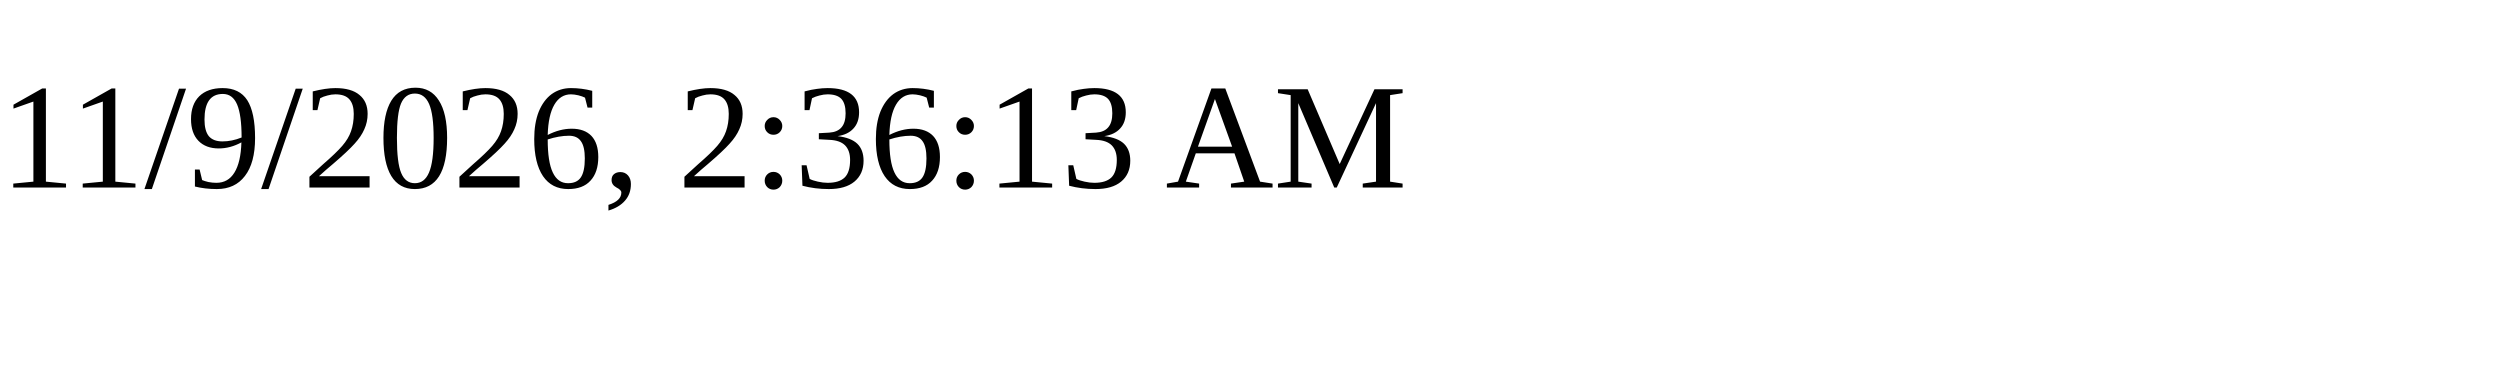
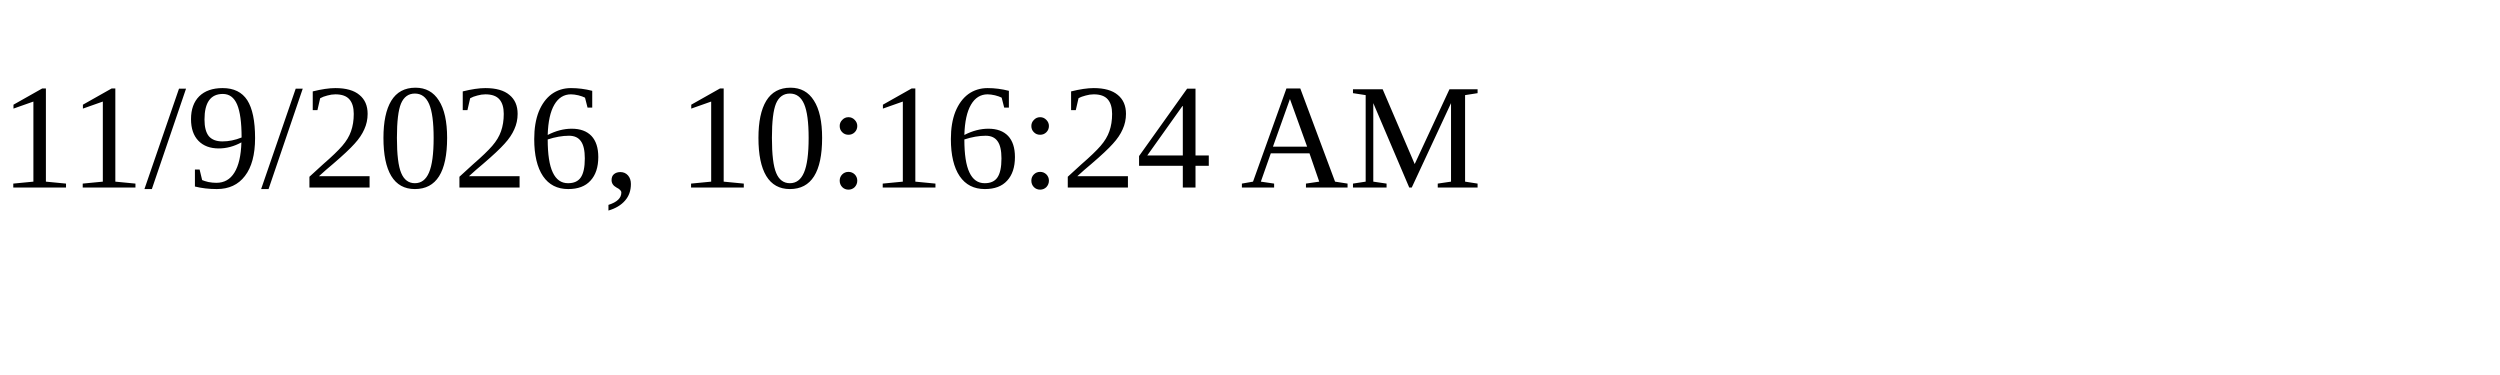
<svg xmlns="http://www.w3.org/2000/svg" height="30" width="200">
-   <text x="0" y="15">11/9/2026, 2:36:13 AM</text>
+   <text x="0" y="15">11/9/2026, 10:16:24 AM</text>
</svg>
